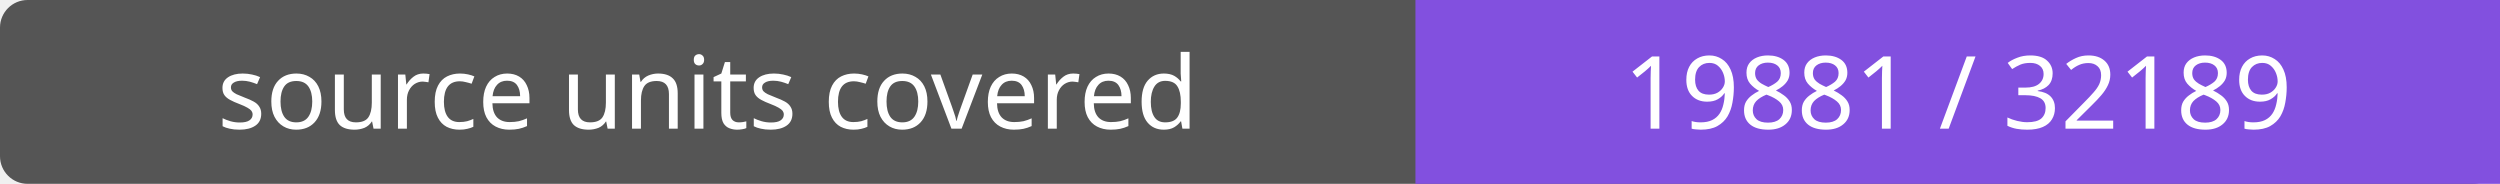
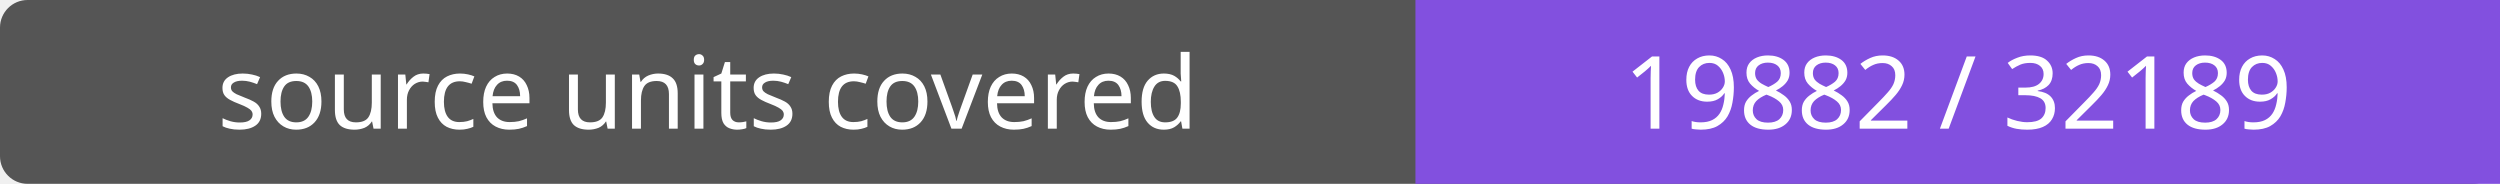
- <svg xmlns="http://www.w3.org/2000/svg" width="272" height="20" role="img" aria-label="source units covered: 19881 / 32189">
+ <svg xmlns="http://www.w3.org/2000/svg" width="272" height="20" role="img" aria-label="source units covered: 19882 / 32189">
  <rect width="272" height="20" rx="3" fill="#555" />
  <path fill="#8250df" d="M154 0h118v20H154z" />
  <g fill="#fff" text-anchor="middle" font-family="Verdana,sans-serif" font-size="11">
    <text x="77.0" y="14">source units covered</text>
-     <text x="213.0" y="14">19881 / 32189</text>
+     <text x="213.0" y="14">19882 / 32189</text>
  </g>
</svg>
